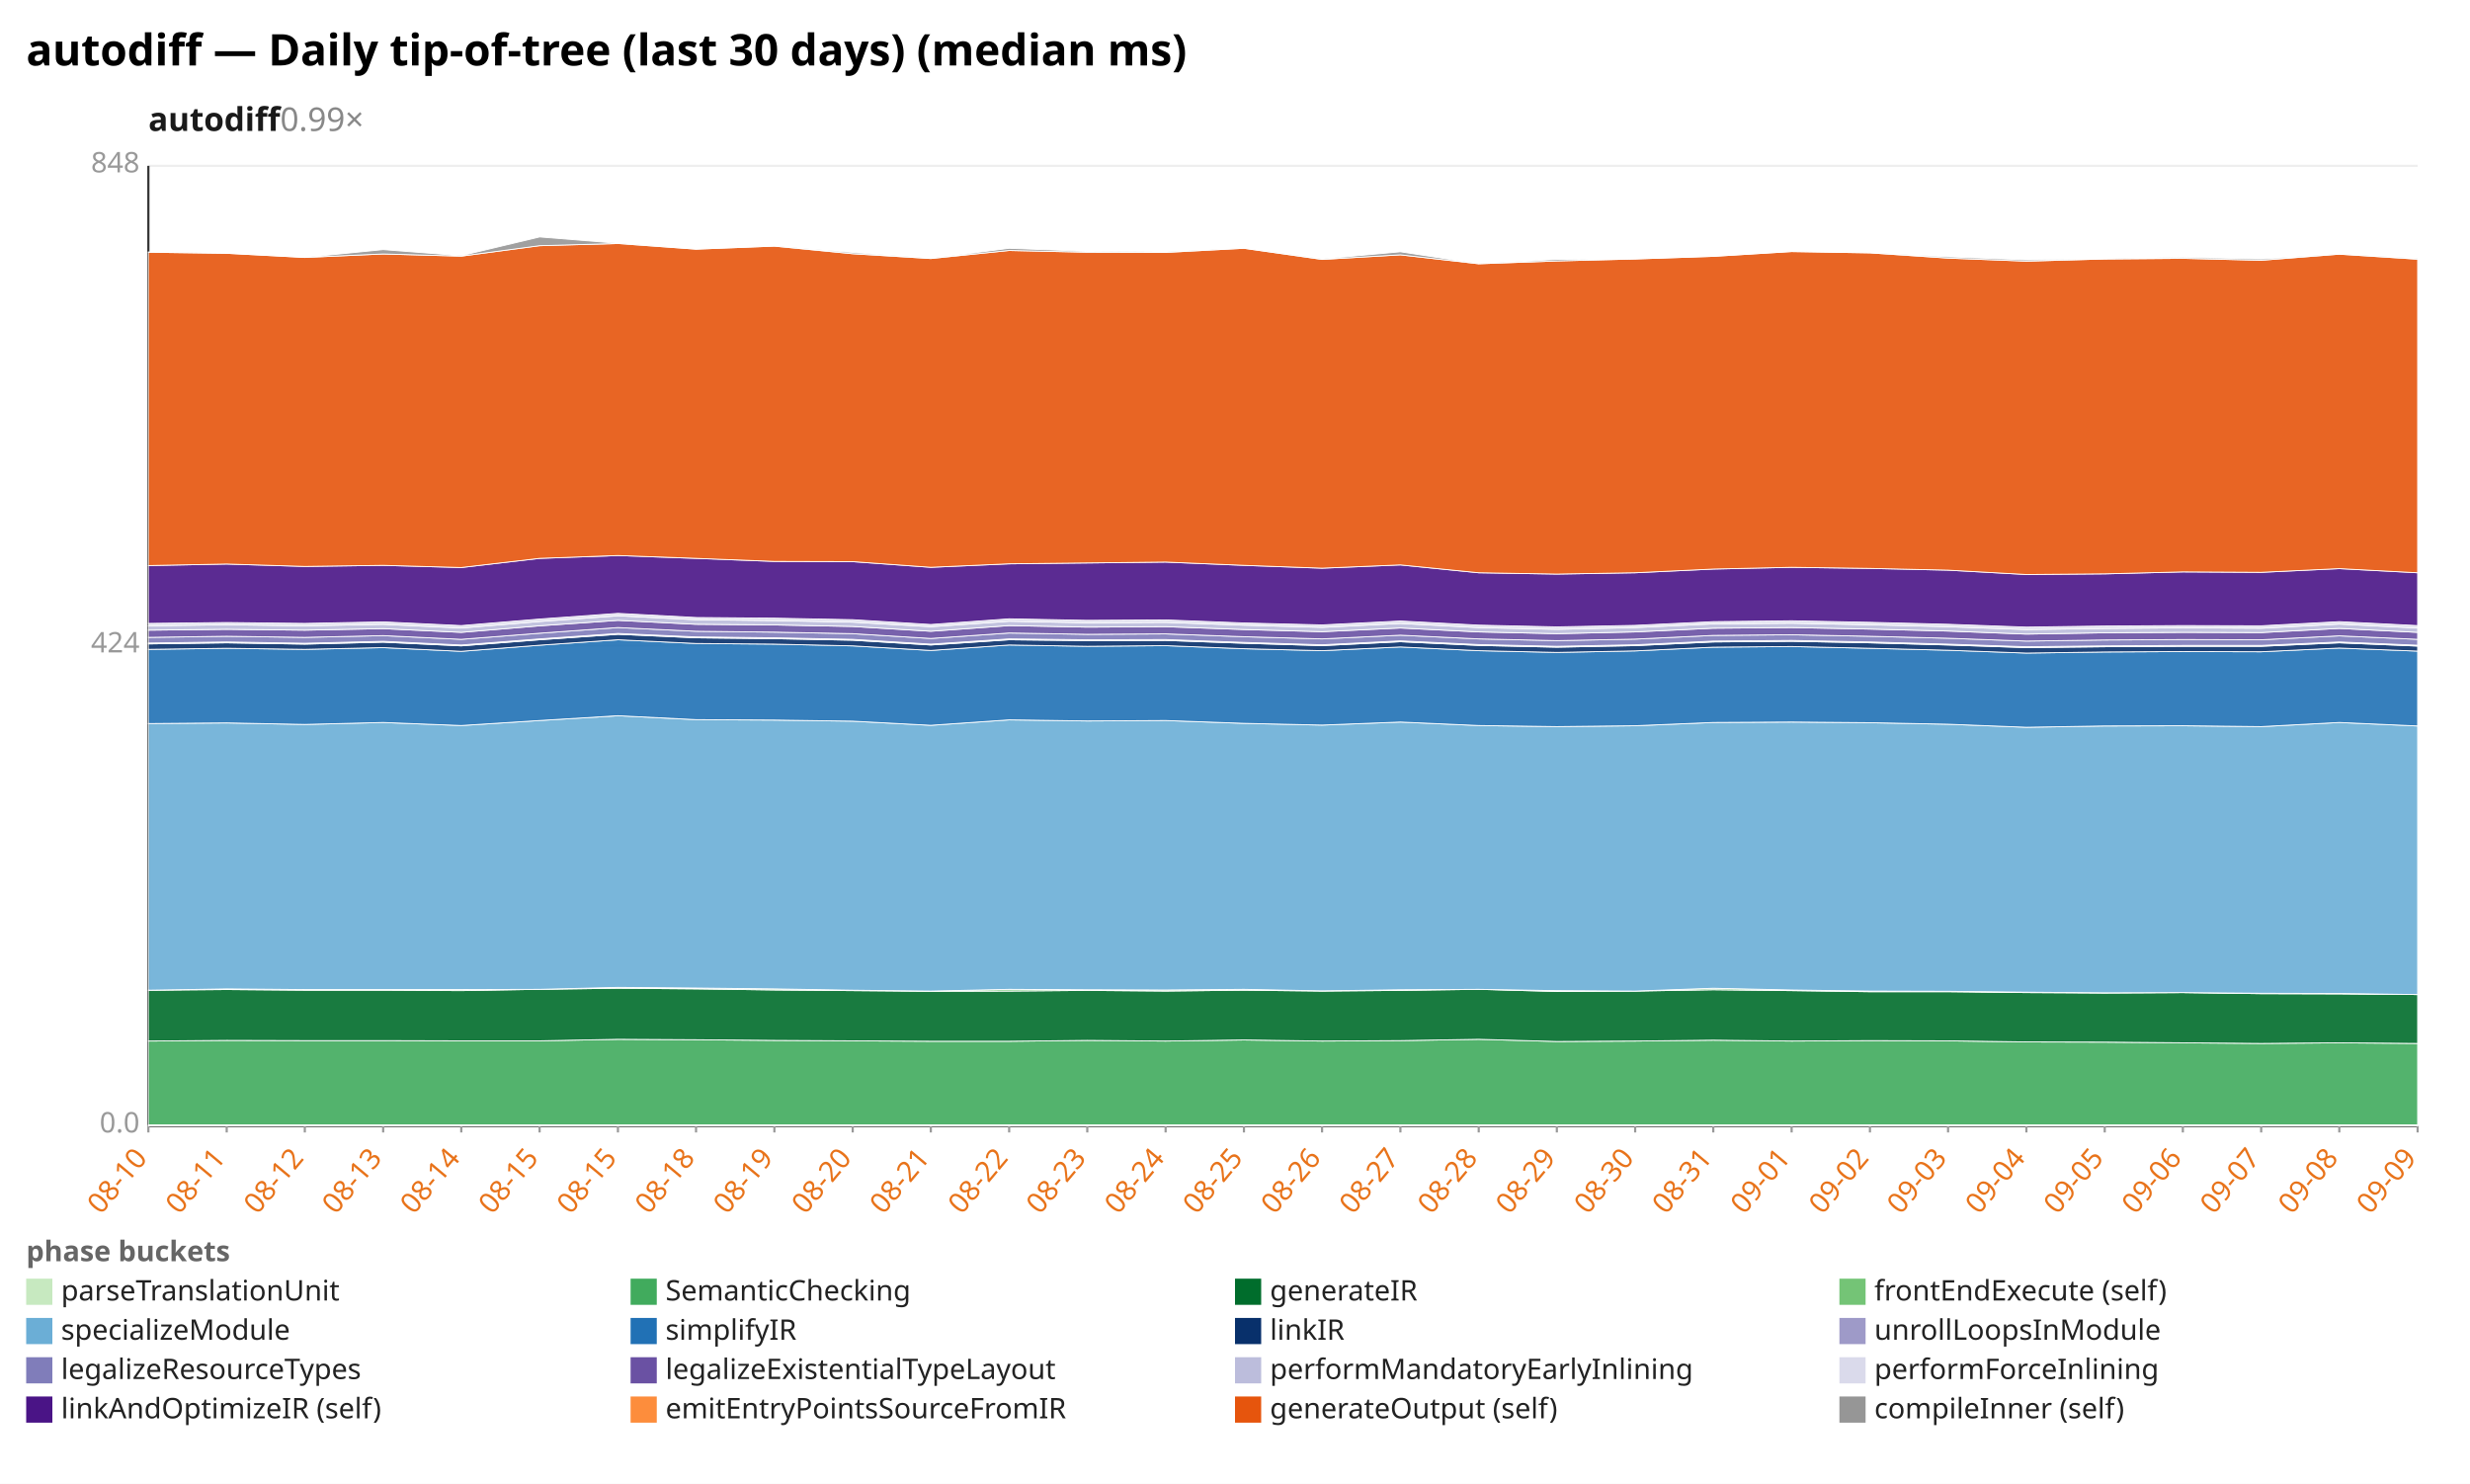
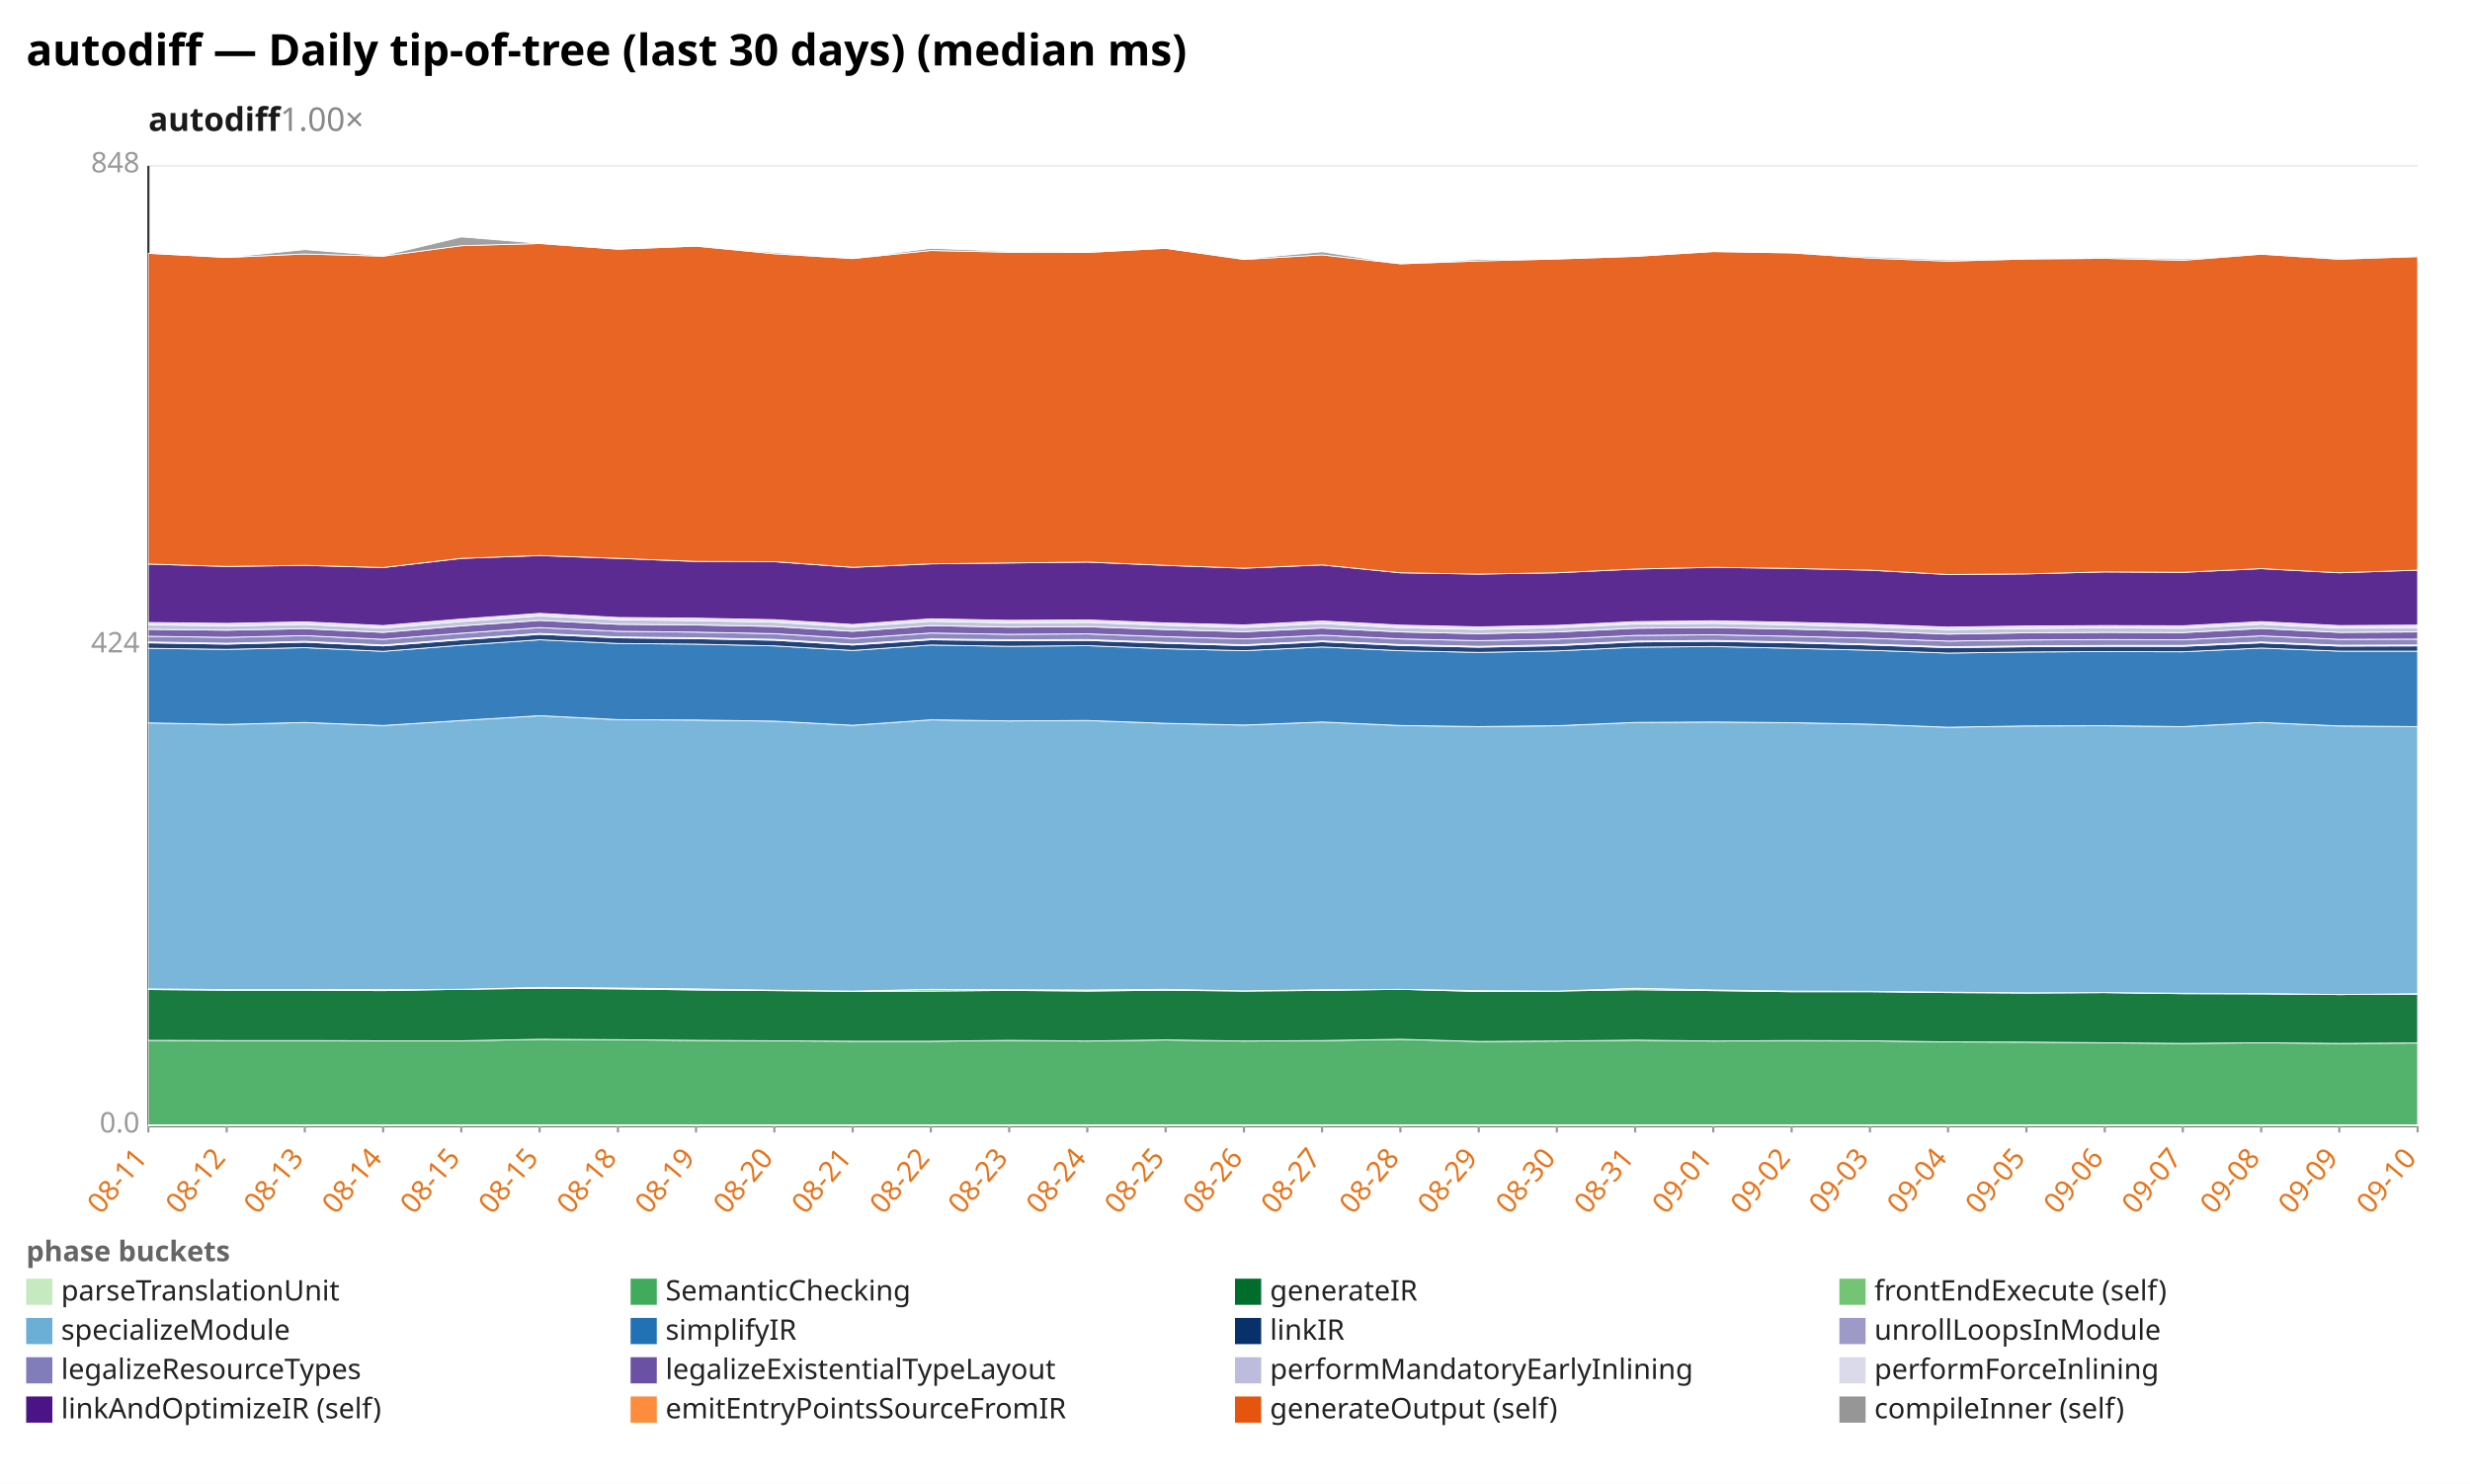
<svg xmlns="http://www.w3.org/2000/svg" width="1132" height="680" viewBox="0 0 1132 680" preserveAspectRatio="xMidYMid meet" font-family="sans-serif" font-size="13">
  <rect width="1132" height="680" fill="white" />
  <text x="12" y="30" font-size="20" font-weight="bold">autodiff — Daily tip-of-tree (last 30 days) (median ms)</text>
-   <text x="68" y="60" font-size="15" font-weight="600" fill="#1a1a1a">autodiff<tspan fill="#888" font-weight="400" text-decoration="none">  0.99×</tspan>
+   <text x="68" y="60" font-size="15" font-weight="600" fill="#1a1a1a">autodiff<tspan fill="#888" font-weight="400" text-decoration="none">  1.00×</tspan>
  </text>
  <line x1="68.0" y1="516.0" x2="1108.0" y2="516.0" stroke="#eee" />
  <text x="64.0" y="519.0" text-anchor="end" fill="#999">0.0</text>
  <line x1="68.0" y1="296.0" x2="1108.0" y2="296.0" stroke="#eee" />
  <text x="64.0" y="299.0" text-anchor="end" fill="#999">424</text>
  <line x1="68.0" y1="76.0" x2="1108.0" y2="76.0" stroke="#eee" />
  <text x="64.0" y="79.0" text-anchor="end" fill="#999">848</text>
  <line x1="68.0" y1="76.0" x2="68.0" y2="516.0" stroke="#333" />
  <line x1="68.0" y1="516.0" x2="1108.0" y2="516.0" stroke="#333" />
  <line x1="68.0" y1="516.0" x2="68.0" y2="519.0" stroke="#999" />
-   <text x="68.0" y="531.0" text-anchor="end" fill="#e8731a" transform="rotate(-50 68.0 531.0)">08-10</text>
+   <text x="68.0" y="531.0" text-anchor="end" fill="#e8731a" transform="rotate(-50 68.0 531.0)">08-11</text>
  <line x1="103.9" y1="516.0" x2="103.9" y2="519.0" stroke="#999" />
-   <text x="103.9" y="531.0" text-anchor="end" fill="#e8731a" transform="rotate(-50 103.9 531.0)">08-11</text>
+   <text x="103.9" y="531.0" text-anchor="end" fill="#e8731a" transform="rotate(-50 103.9 531.0)">08-12</text>
  <line x1="139.7" y1="516.0" x2="139.7" y2="519.0" stroke="#999" />
-   <text x="139.7" y="531.0" text-anchor="end" fill="#e8731a" transform="rotate(-50 139.7 531.0)">08-12</text>
+   <text x="139.7" y="531.0" text-anchor="end" fill="#e8731a" transform="rotate(-50 139.7 531.0)">08-13</text>
  <line x1="175.6" y1="516.0" x2="175.6" y2="519.0" stroke="#999" />
-   <text x="175.6" y="531.0" text-anchor="end" fill="#e8731a" transform="rotate(-50 175.6 531.0)">08-13</text>
+   <text x="175.6" y="531.0" text-anchor="end" fill="#e8731a" transform="rotate(-50 175.6 531.0)">08-14</text>
  <line x1="211.4" y1="516.0" x2="211.4" y2="519.0" stroke="#999" />
-   <text x="211.4" y="531.0" text-anchor="end" fill="#e8731a" transform="rotate(-50 211.4 531.0)">08-14</text>
+   <text x="211.4" y="531.0" text-anchor="end" fill="#e8731a" transform="rotate(-50 211.4 531.0)">08-15</text>
  <line x1="247.3" y1="516.0" x2="247.3" y2="519.0" stroke="#999" />
  <text x="247.3" y="531.0" text-anchor="end" fill="#e8731a" transform="rotate(-50 247.3 531.0)">08-15</text>
  <line x1="283.2" y1="516.0" x2="283.2" y2="519.0" stroke="#999" />
-   <text x="283.2" y="531.0" text-anchor="end" fill="#e8731a" transform="rotate(-50 283.2 531.0)">08-15</text>
+   <text x="283.2" y="531.0" text-anchor="end" fill="#e8731a" transform="rotate(-50 283.2 531.0)">08-18</text>
  <line x1="319.0" y1="516.0" x2="319.0" y2="519.0" stroke="#999" />
-   <text x="319.0" y="531.0" text-anchor="end" fill="#e8731a" transform="rotate(-50 319.0 531.0)">08-18</text>
+   <text x="319.0" y="531.0" text-anchor="end" fill="#e8731a" transform="rotate(-50 319.0 531.0)">08-19</text>
  <line x1="354.9" y1="516.0" x2="354.9" y2="519.0" stroke="#999" />
-   <text x="354.9" y="531.0" text-anchor="end" fill="#e8731a" transform="rotate(-50 354.9 531.0)">08-19</text>
+   <text x="354.9" y="531.0" text-anchor="end" fill="#e8731a" transform="rotate(-50 354.9 531.0)">08-20</text>
  <line x1="390.8" y1="516.0" x2="390.8" y2="519.0" stroke="#999" />
-   <text x="390.8" y="531.0" text-anchor="end" fill="#e8731a" transform="rotate(-50 390.8 531.0)">08-20</text>
+   <text x="390.8" y="531.0" text-anchor="end" fill="#e8731a" transform="rotate(-50 390.8 531.0)">08-21</text>
  <line x1="426.6" y1="516.0" x2="426.6" y2="519.0" stroke="#999" />
-   <text x="426.6" y="531.0" text-anchor="end" fill="#e8731a" transform="rotate(-50 426.6 531.0)">08-21</text>
+   <text x="426.6" y="531.0" text-anchor="end" fill="#e8731a" transform="rotate(-50 426.6 531.0)">08-22</text>
  <line x1="462.5" y1="516.0" x2="462.5" y2="519.0" stroke="#999" />
-   <text x="462.5" y="531.0" text-anchor="end" fill="#e8731a" transform="rotate(-50 462.5 531.0)">08-22</text>
+   <text x="462.5" y="531.0" text-anchor="end" fill="#e8731a" transform="rotate(-50 462.5 531.0)">08-23</text>
  <line x1="498.3" y1="516.0" x2="498.3" y2="519.0" stroke="#999" />
-   <text x="498.3" y="531.0" text-anchor="end" fill="#e8731a" transform="rotate(-50 498.3 531.0)">08-23</text>
+   <text x="498.3" y="531.0" text-anchor="end" fill="#e8731a" transform="rotate(-50 498.3 531.0)">08-24</text>
  <line x1="534.2" y1="516.0" x2="534.2" y2="519.0" stroke="#999" />
-   <text x="534.2" y="531.0" text-anchor="end" fill="#e8731a" transform="rotate(-50 534.2 531.0)">08-24</text>
+   <text x="534.2" y="531.0" text-anchor="end" fill="#e8731a" transform="rotate(-50 534.2 531.0)">08-25</text>
  <line x1="570.1" y1="516.0" x2="570.1" y2="519.0" stroke="#999" />
-   <text x="570.1" y="531.0" text-anchor="end" fill="#e8731a" transform="rotate(-50 570.1 531.0)">08-25</text>
+   <text x="570.1" y="531.0" text-anchor="end" fill="#e8731a" transform="rotate(-50 570.1 531.0)">08-26</text>
  <line x1="605.9" y1="516.0" x2="605.9" y2="519.0" stroke="#999" />
-   <text x="605.9" y="531.0" text-anchor="end" fill="#e8731a" transform="rotate(-50 605.9 531.0)">08-26</text>
+   <text x="605.9" y="531.0" text-anchor="end" fill="#e8731a" transform="rotate(-50 605.9 531.0)">08-27</text>
  <line x1="641.8" y1="516.0" x2="641.8" y2="519.0" stroke="#999" />
-   <text x="641.8" y="531.0" text-anchor="end" fill="#e8731a" transform="rotate(-50 641.8 531.0)">08-27</text>
+   <text x="641.8" y="531.0" text-anchor="end" fill="#e8731a" transform="rotate(-50 641.8 531.0)">08-28</text>
  <line x1="677.7" y1="516.0" x2="677.7" y2="519.0" stroke="#999" />
-   <text x="677.7" y="531.0" text-anchor="end" fill="#e8731a" transform="rotate(-50 677.7 531.0)">08-28</text>
+   <text x="677.7" y="531.0" text-anchor="end" fill="#e8731a" transform="rotate(-50 677.7 531.0)">08-29</text>
  <line x1="713.5" y1="516.0" x2="713.5" y2="519.0" stroke="#999" />
-   <text x="713.5" y="531.0" text-anchor="end" fill="#e8731a" transform="rotate(-50 713.5 531.0)">08-29</text>
+   <text x="713.5" y="531.0" text-anchor="end" fill="#e8731a" transform="rotate(-50 713.5 531.0)">08-30</text>
  <line x1="749.4" y1="516.0" x2="749.4" y2="519.0" stroke="#999" />
-   <text x="749.4" y="531.0" text-anchor="end" fill="#e8731a" transform="rotate(-50 749.4 531.0)">08-30</text>
+   <text x="749.4" y="531.0" text-anchor="end" fill="#e8731a" transform="rotate(-50 749.4 531.0)">08-31</text>
  <line x1="785.2" y1="516.0" x2="785.2" y2="519.0" stroke="#999" />
-   <text x="785.2" y="531.0" text-anchor="end" fill="#e8731a" transform="rotate(-50 785.2 531.0)">08-31</text>
+   <text x="785.2" y="531.0" text-anchor="end" fill="#e8731a" transform="rotate(-50 785.2 531.0)">09-01</text>
  <line x1="821.1" y1="516.0" x2="821.1" y2="519.0" stroke="#999" />
-   <text x="821.1" y="531.0" text-anchor="end" fill="#e8731a" transform="rotate(-50 821.1 531.0)">09-01</text>
+   <text x="821.1" y="531.0" text-anchor="end" fill="#e8731a" transform="rotate(-50 821.1 531.0)">09-02</text>
  <line x1="857.0" y1="516.0" x2="857.0" y2="519.0" stroke="#999" />
-   <text x="857.0" y="531.0" text-anchor="end" fill="#e8731a" transform="rotate(-50 857.0 531.0)">09-02</text>
+   <text x="857.0" y="531.0" text-anchor="end" fill="#e8731a" transform="rotate(-50 857.0 531.0)">09-03</text>
  <line x1="892.8" y1="516.0" x2="892.8" y2="519.0" stroke="#999" />
-   <text x="892.8" y="531.0" text-anchor="end" fill="#e8731a" transform="rotate(-50 892.8 531.0)">09-03</text>
+   <text x="892.8" y="531.0" text-anchor="end" fill="#e8731a" transform="rotate(-50 892.8 531.0)">09-04</text>
  <line x1="928.7" y1="516.0" x2="928.7" y2="519.0" stroke="#999" />
-   <text x="928.7" y="531.0" text-anchor="end" fill="#e8731a" transform="rotate(-50 928.7 531.0)">09-04</text>
+   <text x="928.7" y="531.0" text-anchor="end" fill="#e8731a" transform="rotate(-50 928.7 531.0)">09-05</text>
  <line x1="964.6" y1="516.0" x2="964.6" y2="519.0" stroke="#999" />
-   <text x="964.6" y="531.0" text-anchor="end" fill="#e8731a" transform="rotate(-50 964.6 531.0)">09-05</text>
+   <text x="964.6" y="531.0" text-anchor="end" fill="#e8731a" transform="rotate(-50 964.6 531.0)">09-06</text>
  <line x1="1000.4" y1="516.0" x2="1000.4" y2="519.0" stroke="#999" />
-   <text x="1000.4" y="531.0" text-anchor="end" fill="#e8731a" transform="rotate(-50 1000.4 531.0)">09-06</text>
+   <text x="1000.4" y="531.0" text-anchor="end" fill="#e8731a" transform="rotate(-50 1000.4 531.0)">09-07</text>
  <line x1="1036.3" y1="516.0" x2="1036.3" y2="519.0" stroke="#999" />
-   <text x="1036.3" y="531.0" text-anchor="end" fill="#e8731a" transform="rotate(-50 1036.3 531.0)">09-07</text>
+   <text x="1036.3" y="531.0" text-anchor="end" fill="#e8731a" transform="rotate(-50 1036.3 531.0)">09-08</text>
  <line x1="1072.1" y1="516.0" x2="1072.1" y2="519.0" stroke="#999" />
-   <text x="1072.1" y="531.0" text-anchor="end" fill="#e8731a" transform="rotate(-50 1072.1 531.0)">09-08</text>
+   <text x="1072.1" y="531.0" text-anchor="end" fill="#e8731a" transform="rotate(-50 1072.1 531.0)">09-09</text>
  <line x1="1108.0" y1="516.0" x2="1108.0" y2="519.0" stroke="#999" />
-   <text x="1108.0" y="531.0" text-anchor="end" fill="#e8731a" transform="rotate(-50 1108.0 531.0)">09-09</text>
+   <text x="1108.0" y="531.0" text-anchor="end" fill="#e8731a" transform="rotate(-50 1108.0 531.0)">09-10</text>
  <polygon points="68.0,515.5 103.9,515.5 139.7,515.5 175.6,515.5 211.4,515.5 247.3,515.5 283.2,515.5 319.0,515.5 354.9,515.5 390.8,515.5 426.6,515.5 462.5,515.5 498.3,515.5 534.2,515.5 570.1,515.5 605.9,515.5 641.8,515.5 677.7,515.5 713.5,515.5 749.4,515.5 785.2,515.5 821.1,515.5 857.0,515.5 892.8,515.5 928.7,515.5 964.6,515.5 1000.4,515.5 1036.3,515.5 1072.1,515.5 1108.0,515.5 1108.0,516.0 1072.1,516.0 1036.3,516.0 1000.4,516.0 964.6,516.0 928.7,516.0 892.8,516.0 857.0,516.0 821.1,516.0 785.2,516.0 749.4,516.0 713.5,516.0 677.7,516.0 641.8,516.0 605.9,516.0 570.1,516.0 534.2,516.0 498.3,516.0 462.5,516.0 426.6,516.0 390.8,516.0 354.9,516.0 319.0,516.0 283.2,516.0 247.3,516.0 211.4,516.0 175.6,516.0 139.7,516.0 103.9,516.0 68.0,516.0" fill="#c7e9c0" fill-opacity="0.9" stroke="#fff" stroke-width="0.4" />
-   <polygon points="68.0,477.1 103.9,476.8 139.7,476.9 175.6,476.9 211.4,477.0 247.3,477.0 283.2,476.3 319.0,476.5 354.9,476.8 390.8,477.0 426.6,477.2 462.5,477.2 498.3,476.8 534.2,477.1 570.1,476.6 605.9,477.1 641.8,476.9 677.7,476.3 713.5,477.3 749.4,477.1 785.2,476.7 821.1,477.1 857.0,476.9 892.8,477.0 928.7,477.5 964.6,477.6 1000.4,477.9 1036.3,478.2 1072.1,477.9 1108.0,478.2 1108.0,515.5 1072.1,515.5 1036.3,515.5 1000.4,515.5 964.6,515.5 928.7,515.5 892.8,515.5 857.0,515.5 821.1,515.5 785.2,515.5 749.4,515.5 713.5,515.5 677.7,515.5 641.8,515.5 605.9,515.5 570.1,515.5 534.2,515.5 498.3,515.5 462.5,515.5 426.6,515.5 390.8,515.5 354.9,515.5 319.0,515.5 283.2,515.5 247.3,515.5 211.4,515.5 175.6,515.5 139.7,515.5 103.9,515.5 68.0,515.5" fill="#41ab5d" fill-opacity="0.9" stroke="#fff" stroke-width="0.4" />
-   <polygon points="68.0,453.8 103.9,453.5 139.7,453.8 175.6,453.8 211.4,454.0 247.3,453.4 283.2,452.9 319.0,453.2 354.9,453.7 390.8,454.0 426.6,454.3 462.5,454.2 498.3,453.9 534.2,454.2 570.1,453.8 605.9,454.2 641.8,453.9 677.7,453.4 713.5,454.4 749.4,454.2 785.2,453.6 821.1,454.0 857.0,454.5 892.8,454.5 928.7,454.9 964.6,455.1 1000.4,454.9 1036.3,455.4 1072.1,455.5 1108.0,455.8 1108.0,478.2 1072.1,477.9 1036.3,478.2 1000.4,477.9 964.6,477.6 928.7,477.5 892.8,477.0 857.0,476.9 821.1,477.1 785.2,476.7 749.4,477.1 713.5,477.3 677.7,476.3 641.8,476.9 605.9,477.1 570.1,476.6 534.2,477.1 498.3,476.8 462.5,477.2 426.6,477.2 390.8,477.0 354.9,476.8 319.0,476.5 283.2,476.3 247.3,477.0 211.4,477.0 175.6,476.9 139.7,476.9 103.9,476.8 68.0,477.1" fill="#006d2c" fill-opacity="0.9" stroke="#fff" stroke-width="0.4" />
-   <polygon points="68.0,453.8 103.9,453.2 139.7,453.5 175.6,453.5 211.4,453.5 247.3,453.4 283.2,452.5 319.0,452.8 354.9,453.2 390.8,453.8 426.6,454.2 462.5,453.4 498.3,453.6 534.2,453.7 570.1,453.4 605.9,454.1 641.8,453.6 677.7,453.4 713.5,454.0 749.4,454.2 785.2,452.9 821.1,453.7 857.0,454.2 892.8,454.3 928.7,454.7 964.6,455.0 1000.4,454.9 1036.3,455.2 1072.1,455.3 1108.0,455.8 1108.0,455.8 1072.1,455.5 1036.3,455.4 1000.4,454.9 964.6,455.1 928.7,454.9 892.8,454.5 857.0,454.5 821.1,454.0 785.2,453.6 749.4,454.2 713.5,454.4 677.7,453.4 641.8,453.9 605.9,454.2 570.1,453.8 534.2,454.2 498.3,453.9 462.5,454.2 426.6,454.3 390.8,454.0 354.9,453.7 319.0,453.2 283.2,452.9 247.3,453.4 211.4,454.0 175.6,453.8 139.7,453.8 103.9,453.5 68.0,453.8" fill="#74c476" fill-opacity="0.9" stroke="#fff" stroke-width="0.4" />
-   <polygon points="68.0,331.6 103.9,331.3 139.7,332.0 175.6,331.1 211.4,332.5 247.3,330.2 283.2,328.0 319.0,329.8 354.9,330.0 390.8,330.5 426.6,332.4 462.5,329.9 498.3,330.4 534.2,330.2 570.1,331.5 605.9,332.3 641.8,330.9 677.7,332.5 713.5,333.0 749.4,332.6 785.2,331.1 821.1,330.9 857.0,331.2 892.8,331.9 928.7,333.3 964.6,332.7 1000.4,332.6 1036.3,333.0 1072.1,331.1 1108.0,332.7 1108.0,455.8 1072.1,455.3 1036.3,455.2 1000.4,454.9 964.6,455.0 928.7,454.7 892.8,454.3 857.0,454.2 821.1,453.7 785.2,452.9 749.4,454.2 713.5,454.0 677.7,453.4 641.8,453.6 605.9,454.1 570.1,453.4 534.2,453.7 498.3,453.6 462.5,453.4 426.6,454.2 390.8,453.8 354.9,453.2 319.0,452.8 283.2,452.5 247.3,453.4 211.4,453.5 175.6,453.5 139.7,453.5 103.9,453.2 68.0,453.8" fill="#6baed6" fill-opacity="0.9" stroke="#fff" stroke-width="0.4" />
-   <polygon points="68.0,297.6 103.9,297.1 139.7,297.6 175.6,296.8 211.4,298.5 247.3,295.7 283.2,293.2 319.0,294.9 354.9,295.2 390.8,296.0 426.6,298.1 462.5,295.6 498.3,296.2 534.2,295.9 570.1,297.3 605.9,298.2 641.8,296.5 677.7,298.2 713.5,299.0 749.4,298.3 785.2,296.6 821.1,296.3 857.0,297.1 892.8,298.0 928.7,299.3 964.6,298.8 1000.4,298.6 1036.3,298.7 1072.1,297.0 1108.0,298.4 1108.0,332.7 1072.1,331.1 1036.3,333.0 1000.4,332.6 964.6,332.7 928.7,333.3 892.8,331.9 857.0,331.2 821.1,330.9 785.2,331.1 749.4,332.6 713.5,333.0 677.7,332.5 641.8,330.9 605.9,332.3 570.1,331.5 534.2,330.2 498.3,330.4 462.5,329.9 426.6,332.4 390.8,330.5 354.9,330.0 319.0,329.8 283.2,328.0 247.3,330.2 211.4,332.5 175.6,331.1 139.7,332.0 103.9,331.3 68.0,331.6" fill="#2171b5" fill-opacity="0.9" stroke="#fff" stroke-width="0.4" />
-   <polygon points="68.0,295.1 103.9,294.6 139.7,295.2 175.6,294.3 211.4,296.0 247.3,293.2 283.2,290.7 319.0,292.3 354.9,292.7 390.8,293.4 426.6,295.6 462.5,293.2 498.3,293.6 534.2,293.5 570.1,294.8 605.9,295.9 641.8,294.1 677.7,295.8 713.5,296.6 749.4,295.9 785.2,294.2 821.1,293.9 857.0,294.6 892.8,295.6 928.7,296.8 964.6,296.4 1000.4,296.2 1036.3,296.2 1072.1,294.6 1108.0,296.1 1108.0,298.4 1072.1,297.0 1036.3,298.7 1000.4,298.6 964.6,298.8 928.7,299.3 892.8,298.0 857.0,297.1 821.1,296.3 785.2,296.6 749.4,298.3 713.5,299.0 677.7,298.2 641.8,296.5 605.9,298.2 570.1,297.3 534.2,295.9 498.3,296.2 462.5,295.6 426.6,298.1 390.8,296.0 354.9,295.2 319.0,294.9 283.2,293.2 247.3,295.7 211.4,298.5 175.6,296.8 139.7,297.6 103.9,297.1 68.0,297.6" fill="#08306b" fill-opacity="0.9" stroke="#fff" stroke-width="0.4" />
-   <polygon points="68.0,294.7 103.9,294.2 139.7,294.8 175.6,293.9 211.4,295.6 247.3,292.8 283.2,290.3 319.0,291.9 354.9,292.3 390.8,293.0 426.6,295.2 462.5,292.8 498.3,293.2 534.2,293.1 570.1,294.4 605.9,295.5 641.8,293.7 677.7,295.4 713.5,296.2 749.4,295.5 785.2,293.8 821.1,293.5 857.0,294.2 892.8,295.2 928.7,296.4 964.6,296.0 1000.4,295.8 1036.3,295.8 1072.1,294.2 1108.0,295.7 1108.0,296.1 1072.1,294.6 1036.3,296.2 1000.4,296.2 964.6,296.4 928.7,296.8 892.8,295.6 857.0,294.6 821.1,293.9 785.2,294.2 749.4,295.9 713.5,296.6 677.7,295.8 641.8,294.1 605.9,295.9 570.1,294.8 534.2,293.5 498.3,293.6 462.5,293.2 426.6,295.6 390.8,293.4 354.9,292.7 319.0,292.3 283.2,290.7 247.3,293.2 211.4,296.0 175.6,294.3 139.7,295.2 103.9,294.6 68.0,295.1" fill="#9e9ac8" fill-opacity="0.9" stroke="#fff" stroke-width="0.4" />
-   <polygon points="68.0,292.1 103.9,291.6 139.7,292.1 175.6,291.3 211.4,293.0 247.3,290.2 283.2,287.6 319.0,289.3 354.9,289.7 390.8,290.4 426.6,292.6 462.5,290.1 498.3,290.7 534.2,290.5 570.1,291.8 605.9,292.8 641.8,291.1 677.7,292.8 713.5,293.6 749.4,292.9 785.2,291.2 821.1,290.9 857.0,291.6 892.8,292.5 928.7,293.8 964.6,293.3 1000.4,293.1 1036.3,293.2 1072.1,291.4 1108.0,293.0 1108.0,295.7 1072.1,294.2 1036.3,295.8 1000.4,295.8 964.6,296.0 928.7,296.4 892.8,295.2 857.0,294.2 821.1,293.5 785.2,293.8 749.4,295.5 713.5,296.2 677.7,295.4 641.8,293.7 605.9,295.5 570.1,294.4 534.2,293.1 498.3,293.2 462.5,292.8 426.6,295.2 390.8,293.0 354.9,292.3 319.0,291.9 283.2,290.3 247.3,292.8 211.4,295.6 175.6,293.9 139.7,294.8 103.9,294.2 68.0,294.7" fill="#807dba" fill-opacity="0.9" stroke="#fff" stroke-width="0.4" />
-   <polygon points="68.0,288.8 103.9,288.4 139.7,288.8 175.6,288.1 211.4,289.8 247.3,286.8 283.2,284.3 319.0,286.1 354.9,286.4 390.8,287.1 426.6,289.3 462.5,286.7 498.3,287.4 534.2,287.2 570.1,288.5 605.9,289.5 641.8,287.8 677.7,289.6 713.5,290.4 749.4,289.6 785.2,287.9 821.1,287.6 857.0,288.3 892.8,289.2 928.7,290.6 964.6,290.0 1000.4,289.8 1036.3,289.9 1072.1,288.0 1108.0,289.8 1108.0,293.0 1072.1,291.4 1036.3,293.2 1000.4,293.1 964.6,293.3 928.7,293.8 892.8,292.5 857.0,291.6 821.1,290.9 785.2,291.2 749.4,292.9 713.5,293.6 677.7,292.8 641.8,291.1 605.9,292.8 570.1,291.8 534.2,290.5 498.3,290.7 462.5,290.1 426.6,292.6 390.8,290.4 354.9,289.7 319.0,289.3 283.2,287.6 247.3,290.2 211.4,293.0 175.6,291.3 139.7,292.1 103.9,291.6 68.0,292.1" fill="#6a51a3" fill-opacity="0.9" stroke="#fff" stroke-width="0.4" />
-   <polygon points="68.0,286.8 103.9,286.3 139.7,286.8 175.6,286.1 211.4,287.8 247.3,284.8 283.2,282.2 319.0,284.0 354.9,284.4 390.8,285.1 426.6,287.2 462.5,284.7 498.3,285.4 534.2,285.2 570.1,286.5 605.9,287.5 641.8,285.7 677.7,287.6 713.5,288.4 749.4,287.6 785.2,285.9 821.1,285.6 857.0,286.3 892.8,287.2 928.7,288.5 964.6,288.0 1000.4,287.7 1036.3,287.9 1072.1,286.0 1108.0,287.8 1108.0,289.8 1072.1,288.0 1036.3,289.9 1000.4,289.8 964.6,290.0 928.7,290.6 892.8,289.2 857.0,288.3 821.1,287.6 785.2,287.9 749.4,289.6 713.5,290.4 677.7,289.6 641.8,287.8 605.9,289.5 570.1,288.5 534.2,287.2 498.3,287.4 462.5,286.7 426.6,289.3 390.8,287.1 354.9,286.4 319.0,286.1 283.2,284.3 247.3,286.8 211.4,289.8 175.6,288.1 139.7,288.8 103.9,288.4 68.0,288.8" fill="#bcbddc" fill-opacity="0.9" stroke="#fff" stroke-width="0.4" />
-   <polygon points="68.0,285.7 103.9,285.3 139.7,285.7 175.6,285.0 211.4,286.7 247.3,283.7 283.2,281.1 319.0,283.0 354.9,283.3 390.8,284.0 426.6,286.2 462.5,283.6 498.3,284.3 534.2,284.1 570.1,285.5 605.9,286.4 641.8,284.6 677.7,286.5 713.5,287.3 749.4,286.6 785.2,284.9 821.1,284.5 857.0,285.2 892.8,286.1 928.7,287.4 964.6,286.9 1000.4,286.7 1036.3,286.8 1072.1,284.9 1108.0,286.7 1108.0,287.8 1072.1,286.0 1036.3,287.9 1000.4,287.7 964.6,288.0 928.7,288.5 892.8,287.2 857.0,286.3 821.1,285.6 785.2,285.9 749.4,287.6 713.5,288.4 677.7,287.6 641.8,285.7 605.9,287.5 570.1,286.5 534.2,285.2 498.3,285.4 462.5,284.7 426.6,287.2 390.8,285.1 354.9,284.4 319.0,284.0 283.2,282.2 247.3,284.8 211.4,287.8 175.6,286.1 139.7,286.8 103.9,286.3 68.0,286.8" fill="#dadaeb" fill-opacity="0.9" stroke="#fff" stroke-width="0.4" />
-   <polygon points="68.0,259.2 103.9,258.5 139.7,259.6 175.6,259.1 211.4,260.1 247.3,255.9 283.2,254.6 319.0,255.9 354.9,257.3 390.8,257.4 426.6,260.0 462.5,258.4 498.3,258.0 534.2,257.6 570.1,259.1 605.9,260.4 641.8,258.9 677.7,262.5 713.5,263.1 749.4,262.5 785.2,260.8 821.1,260.0 857.0,260.5 892.8,261.3 928.7,263.3 964.6,263.0 1000.4,262.1 1036.3,262.3 1072.1,260.6 1108.0,262.5 1108.0,286.7 1072.1,284.9 1036.3,286.8 1000.4,286.7 964.6,286.9 928.7,287.4 892.8,286.1 857.0,285.2 821.1,284.5 785.2,284.9 749.4,286.6 713.5,287.3 677.7,286.5 641.8,284.6 605.9,286.4 570.1,285.5 534.2,284.1 498.3,284.3 462.5,283.6 426.6,286.2 390.8,284.0 354.9,283.3 319.0,283.0 283.2,281.1 247.3,283.7 211.4,286.7 175.6,285.0 139.7,285.7 103.9,285.3 68.0,285.7" fill="#4a1486" fill-opacity="0.9" stroke="#fff" stroke-width="0.4" />
-   <polygon points="68.0,115.6 103.9,116.1 139.7,118.0 175.6,116.4 211.4,117.4 247.3,112.6 283.2,111.6 319.0,114.2 354.9,112.8 390.8,116.3 426.6,118.5 462.5,114.8 498.3,115.6 534.2,115.7 570.1,113.8 605.9,118.9 641.8,116.8 677.7,120.9 713.5,119.6 749.4,118.7 785.2,117.5 821.1,115.3 857.0,115.9 892.8,118.3 928.7,119.7 964.6,118.7 1000.4,118.4 1036.3,119.3 1072.1,116.5 1108.0,118.8 1108.0,262.5 1072.1,260.6 1036.3,262.3 1000.4,262.1 964.6,263.0 928.7,263.3 892.8,261.3 857.0,260.5 821.1,260.0 785.2,260.8 749.4,262.5 713.5,263.1 677.7,262.5 641.8,258.9 605.9,260.4 570.1,259.1 534.2,257.6 498.3,258.0 462.5,258.4 426.6,260.0 390.8,257.4 354.9,257.3 319.0,255.9 283.2,254.6 247.3,255.9 211.4,260.1 175.6,259.1 139.7,259.6 103.9,258.5 68.0,259.2" fill="#e6550d" fill-opacity="0.9" stroke="#fff" stroke-width="0.4" />
-   <polygon points="68.0,115.5 103.9,116.1 139.7,118.0 175.6,114.4 211.4,117.2 247.3,108.6 283.2,111.5 319.0,114.2 354.9,112.8 390.8,115.7 426.6,118.5 462.5,113.8 498.3,115.2 534.2,115.5 570.1,113.8 605.9,118.7 641.8,115.4 677.7,120.9 713.5,118.9 749.4,118.7 785.2,117.5 821.1,115.3 857.0,115.9 892.8,117.7 928.7,119.1 964.6,118.7 1000.4,117.9 1036.3,118.7 1072.1,116.5 1108.0,118.5 1108.0,118.8 1072.1,116.5 1036.3,119.3 1000.4,118.4 964.6,118.7 928.7,119.7 892.8,118.3 857.0,115.9 821.1,115.3 785.2,117.5 749.4,118.7 713.5,119.6 677.7,120.9 641.8,116.8 605.9,118.9 570.1,113.8 534.2,115.7 498.3,115.6 462.5,114.8 426.6,118.5 390.8,116.3 354.9,112.8 319.0,114.2 283.2,111.6 247.3,112.6 211.4,117.4 175.6,116.4 139.7,118.0 103.9,116.1 68.0,115.6" fill="#969696" fill-opacity="0.9" stroke="#fff" stroke-width="0.4" />
+   <polygon points="68.0,476.8 103.9,476.9 139.7,476.9 175.6,477.0 211.4,477.0 247.3,476.3 283.2,476.5 319.0,476.8 354.9,477.0 390.8,477.2 426.6,477.2 462.5,476.8 498.3,477.1 534.2,476.6 570.1,477.1 605.9,476.9 641.8,476.3 677.7,477.3 713.5,477.1 749.4,476.7 785.2,477.1 821.1,476.9 857.0,477.0 892.8,477.5 928.7,477.6 964.6,477.9 1000.4,478.2 1036.3,477.9 1072.1,478.2 1108.0,478.0 1108.0,515.5 1072.1,515.5 1036.3,515.5 1000.4,515.5 964.6,515.5 928.7,515.5 892.8,515.5 857.0,515.5 821.1,515.5 785.2,515.5 749.4,515.5 713.5,515.5 677.7,515.5 641.8,515.5 605.9,515.5 570.1,515.5 534.2,515.5 498.3,515.5 462.5,515.5 426.6,515.5 390.8,515.5 354.9,515.5 319.0,515.5 283.2,515.5 247.3,515.5 211.4,515.5 175.6,515.5 139.7,515.5 103.9,515.5 68.0,515.5" fill="#41ab5d" fill-opacity="0.9" stroke="#fff" stroke-width="0.4" />
+   <polygon points="68.0,453.5 103.9,453.8 139.7,453.8 175.6,454.0 211.4,453.4 247.3,452.9 283.2,453.2 319.0,453.7 354.9,454.0 390.8,454.3 426.6,454.2 462.5,453.9 498.3,454.2 534.2,453.8 570.1,454.2 605.9,453.9 641.8,453.4 677.7,454.4 713.5,454.2 749.4,453.6 785.2,454.0 821.1,454.5 857.0,454.5 892.8,454.9 928.7,455.1 964.6,454.9 1000.4,455.4 1036.3,455.5 1072.1,455.8 1108.0,455.6 1108.0,478.0 1072.1,478.2 1036.3,477.9 1000.4,478.2 964.6,477.9 928.7,477.6 892.8,477.5 857.0,477.0 821.1,476.9 785.2,477.1 749.4,476.7 713.5,477.1 677.7,477.3 641.8,476.3 605.9,476.9 570.1,477.1 534.2,476.6 498.3,477.1 462.5,476.8 426.6,477.2 390.8,477.2 354.9,477.0 319.0,476.8 283.2,476.5 247.3,476.3 211.4,477.0 175.6,477.0 139.7,476.9 103.9,476.9 68.0,476.8" fill="#006d2c" fill-opacity="0.9" stroke="#fff" stroke-width="0.4" />
+   <polygon points="68.0,453.2 103.9,453.5 139.7,453.5 175.6,453.5 211.4,453.4 247.3,452.5 283.2,452.8 319.0,453.2 354.9,453.8 390.8,454.2 426.6,453.4 462.5,453.6 498.3,453.7 534.2,453.4 570.1,454.1 605.9,453.6 641.8,453.4 677.7,454.0 713.5,454.2 749.4,452.9 785.2,453.7 821.1,454.2 857.0,454.3 892.8,454.7 928.7,455.0 964.6,454.9 1000.4,455.2 1036.3,455.3 1072.1,455.8 1108.0,455.4 1108.0,455.6 1072.1,455.8 1036.3,455.5 1000.4,455.4 964.6,454.9 928.7,455.1 892.8,454.9 857.0,454.5 821.1,454.5 785.2,454.0 749.4,453.6 713.5,454.2 677.7,454.4 641.8,453.4 605.9,453.9 570.1,454.2 534.2,453.8 498.3,454.2 462.5,453.9 426.6,454.2 390.8,454.3 354.9,454.0 319.0,453.7 283.2,453.2 247.3,452.9 211.4,453.4 175.6,454.0 139.7,453.8 103.9,453.8 68.0,453.5" fill="#74c476" fill-opacity="0.9" stroke="#fff" stroke-width="0.4" />
+   <polygon points="68.0,331.3 103.9,332.0 139.7,331.1 175.6,332.5 211.4,330.2 247.3,328.0 283.2,329.8 319.0,330.0 354.9,330.5 390.8,332.4 426.6,329.9 462.5,330.4 498.3,330.2 534.2,331.5 570.1,332.3 605.9,330.9 641.8,332.5 677.7,333.0 713.5,332.6 749.4,331.1 785.2,330.9 821.1,331.2 857.0,331.9 892.8,333.3 928.7,332.7 964.6,332.6 1000.4,333.0 1036.3,331.1 1072.1,332.7 1108.0,333.0 1108.0,455.4 1072.1,455.8 1036.3,455.3 1000.4,455.2 964.6,454.9 928.7,455.0 892.8,454.7 857.0,454.3 821.1,454.2 785.2,453.7 749.4,452.9 713.5,454.2 677.7,454.0 641.8,453.4 605.9,453.6 570.1,454.1 534.2,453.4 498.3,453.7 462.5,453.6 426.6,453.4 390.8,454.2 354.9,453.8 319.0,453.2 283.2,452.8 247.3,452.5 211.4,453.4 175.6,453.5 139.7,453.5 103.9,453.5 68.0,453.2" fill="#6baed6" fill-opacity="0.9" stroke="#fff" stroke-width="0.4" />
+   <polygon points="68.0,297.1 103.9,297.6 139.7,296.8 175.6,298.5 211.4,295.7 247.3,293.2 283.2,294.9 319.0,295.2 354.9,296.0 390.8,298.1 426.6,295.6 462.5,296.2 498.3,295.9 534.2,297.3 570.1,298.2 605.9,296.5 641.8,298.2 677.7,299.0 713.5,298.3 749.4,296.6 785.2,296.3 821.1,297.1 857.0,298.0 892.8,299.3 928.7,298.8 964.6,298.6 1000.4,298.7 1036.3,297.0 1072.1,298.4 1108.0,298.4 1108.0,333.0 1072.1,332.7 1036.3,331.1 1000.4,333.0 964.6,332.6 928.7,332.7 892.8,333.3 857.0,331.9 821.1,331.2 785.2,330.9 749.4,331.1 713.5,332.6 677.7,333.0 641.8,332.5 605.9,330.9 570.1,332.3 534.2,331.5 498.3,330.2 462.5,330.4 426.6,329.9 390.8,332.4 354.9,330.5 319.0,330.0 283.2,329.8 247.3,328.0 211.4,330.2 175.6,332.5 139.7,331.1 103.9,332.0 68.0,331.3" fill="#2171b5" fill-opacity="0.9" stroke="#fff" stroke-width="0.4" />
+   <polygon points="68.0,294.6 103.9,295.2 139.7,294.3 175.6,296.0 211.4,293.2 247.3,290.7 283.2,292.3 319.0,292.7 354.9,293.4 390.8,295.6 426.6,293.2 462.5,293.6 498.3,293.5 534.2,294.8 570.1,295.9 605.9,294.1 641.8,295.8 677.7,296.6 713.5,295.9 749.4,294.2 785.2,293.9 821.1,294.6 857.0,295.6 892.8,296.8 928.7,296.4 964.6,296.2 1000.4,296.2 1036.3,294.6 1072.1,296.1 1108.0,296.0 1108.0,298.4 1072.1,298.4 1036.3,297.0 1000.4,298.7 964.6,298.6 928.7,298.8 892.8,299.3 857.0,298.0 821.1,297.1 785.2,296.3 749.4,296.6 713.5,298.3 677.7,299.0 641.8,298.2 605.9,296.5 570.1,298.2 534.2,297.3 498.3,295.9 462.5,296.2 426.6,295.6 390.8,298.1 354.9,296.0 319.0,295.2 283.2,294.9 247.3,293.2 211.4,295.7 175.6,298.5 139.7,296.8 103.9,297.6 68.0,297.1" fill="#08306b" fill-opacity="0.9" stroke="#fff" stroke-width="0.4" />
+   <polygon points="68.0,294.2 103.9,294.8 139.7,293.9 175.6,295.6 211.4,292.8 247.3,290.3 283.2,291.9 319.0,292.3 354.9,293.0 390.8,295.2 426.6,292.8 462.5,293.2 498.3,293.1 534.2,294.4 570.1,295.5 605.9,293.7 641.8,295.4 677.7,296.2 713.5,295.5 749.4,293.8 785.2,293.5 821.1,294.2 857.0,295.2 892.8,296.4 928.7,296.0 964.6,295.8 1000.4,295.8 1036.3,294.2 1072.1,295.7 1108.0,295.6 1108.0,296.0 1072.1,296.1 1036.3,294.6 1000.4,296.2 964.6,296.2 928.7,296.4 892.8,296.8 857.0,295.6 821.1,294.6 785.2,293.9 749.4,294.2 713.5,295.9 677.7,296.6 641.8,295.8 605.9,294.1 570.1,295.9 534.2,294.8 498.3,293.5 462.5,293.6 426.6,293.2 390.8,295.6 354.9,293.4 319.0,292.7 283.2,292.3 247.3,290.7 211.4,293.2 175.6,296.0 139.7,294.3 103.9,295.2 68.0,294.6" fill="#9e9ac8" fill-opacity="0.9" stroke="#fff" stroke-width="0.4" />
+   <polygon points="68.0,291.6 103.9,292.1 139.7,291.3 175.6,293.0 211.4,290.2 247.3,287.6 283.2,289.3 319.0,289.7 354.9,290.4 390.8,292.6 426.6,290.1 462.5,290.7 498.3,290.5 534.2,291.8 570.1,292.8 605.9,291.1 641.8,292.8 677.7,293.6 713.5,292.9 749.4,291.2 785.2,290.9 821.1,291.6 857.0,292.5 892.8,293.8 928.7,293.3 964.6,293.1 1000.4,293.2 1036.3,291.4 1072.1,293.0 1108.0,292.9 1108.0,295.6 1072.1,295.7 1036.3,294.2 1000.4,295.8 964.6,295.8 928.7,296.0 892.8,296.4 857.0,295.2 821.1,294.2 785.2,293.5 749.4,293.8 713.5,295.5 677.7,296.2 641.8,295.4 605.9,293.7 570.1,295.5 534.2,294.4 498.3,293.1 462.5,293.2 426.6,292.8 390.8,295.2 354.9,293.0 319.0,292.3 283.2,291.9 247.3,290.3 211.4,292.8 175.6,295.6 139.7,293.9 103.9,294.8 68.0,294.2" fill="#807dba" fill-opacity="0.9" stroke="#fff" stroke-width="0.4" />
+   <polygon points="68.0,288.4 103.9,288.8 139.7,288.1 175.6,289.8 211.4,286.8 247.3,284.3 283.2,286.1 319.0,286.4 354.9,287.1 390.8,289.3 426.6,286.7 462.5,287.4 498.3,287.2 534.2,288.5 570.1,289.5 605.9,287.8 641.8,289.6 677.7,290.4 713.5,289.6 749.4,287.9 785.2,287.6 821.1,288.3 857.0,289.2 892.8,290.6 928.7,290.0 964.6,289.8 1000.4,289.9 1036.3,288.0 1072.1,289.8 1108.0,289.6 1108.0,292.9 1072.1,293.0 1036.3,291.4 1000.4,293.2 964.6,293.1 928.7,293.3 892.8,293.8 857.0,292.5 821.1,291.6 785.2,290.9 749.4,291.2 713.5,292.9 677.7,293.6 641.8,292.8 605.9,291.1 570.1,292.8 534.2,291.8 498.3,290.5 462.5,290.7 426.6,290.1 390.8,292.6 354.9,290.4 319.0,289.7 283.2,289.3 247.3,287.6 211.4,290.2 175.6,293.0 139.7,291.3 103.9,292.1 68.0,291.6" fill="#6a51a3" fill-opacity="0.9" stroke="#fff" stroke-width="0.4" />
+   <polygon points="68.0,286.3 103.9,286.8 139.7,286.1 175.6,287.8 211.4,284.8 247.3,282.2 283.2,284.0 319.0,284.4 354.9,285.1 390.8,287.2 426.6,284.7 462.5,285.4 498.3,285.2 534.2,286.5 570.1,287.5 605.9,285.7 641.8,287.6 677.7,288.4 713.5,287.6 749.4,285.9 785.2,285.6 821.1,286.3 857.0,287.2 892.8,288.5 928.7,288.0 964.6,287.7 1000.4,287.9 1036.3,286.0 1072.1,287.8 1108.0,287.6 1108.0,289.6 1072.1,289.8 1036.3,288.0 1000.4,289.9 964.6,289.8 928.7,290.0 892.8,290.6 857.0,289.2 821.1,288.3 785.2,287.6 749.4,287.9 713.5,289.6 677.7,290.4 641.8,289.6 605.9,287.8 570.1,289.5 534.2,288.5 498.3,287.2 462.5,287.4 426.6,286.7 390.8,289.3 354.9,287.1 319.0,286.4 283.2,286.1 247.3,284.3 211.4,286.8 175.6,289.8 139.7,288.1 103.9,288.8 68.0,288.4" fill="#bcbddc" fill-opacity="0.9" stroke="#fff" stroke-width="0.4" />
+   <polygon points="68.0,285.3 103.9,285.7 139.7,285.0 175.6,286.7 211.4,283.7 247.3,281.1 283.2,283.0 319.0,283.3 354.9,284.0 390.8,286.2 426.6,283.6 462.5,284.3 498.3,284.1 534.2,285.5 570.1,286.4 605.9,284.6 641.8,286.5 677.7,287.3 713.5,286.6 749.4,284.9 785.2,284.5 821.1,285.2 857.0,286.1 892.8,287.4 928.7,286.9 964.6,286.7 1000.4,286.8 1036.3,284.9 1072.1,286.7 1108.0,286.5 1108.0,287.6 1072.1,287.8 1036.3,286.0 1000.4,287.9 964.6,287.7 928.7,288.0 892.8,288.5 857.0,287.2 821.1,286.3 785.2,285.6 749.4,285.9 713.5,287.6 677.7,288.4 641.8,287.6 605.9,285.7 570.1,287.5 534.2,286.5 498.3,285.2 462.5,285.4 426.6,284.7 390.8,287.2 354.9,285.1 319.0,284.4 283.2,284.0 247.3,282.2 211.4,284.8 175.6,287.8 139.7,286.1 103.9,286.8 68.0,286.3" fill="#dadaeb" fill-opacity="0.9" stroke="#fff" stroke-width="0.4" />
+   <polygon points="68.0,258.5 103.9,259.6 139.7,259.1 175.6,260.1 211.4,255.9 247.3,254.6 283.2,255.9 319.0,257.3 354.9,257.4 390.8,260.0 426.6,258.4 462.5,258.0 498.3,257.6 534.2,259.1 570.1,260.4 605.9,258.9 641.8,262.5 677.7,263.1 713.5,262.5 749.4,260.8 785.2,260.0 821.1,260.5 857.0,261.3 892.8,263.3 928.7,263.0 964.6,262.1 1000.4,262.3 1036.3,260.6 1072.1,262.5 1108.0,261.3 1108.0,286.5 1072.1,286.7 1036.3,284.9 1000.4,286.8 964.6,286.7 928.7,286.9 892.8,287.4 857.0,286.1 821.1,285.2 785.2,284.5 749.4,284.9 713.5,286.6 677.7,287.3 641.8,286.5 605.9,284.6 570.1,286.4 534.2,285.5 498.3,284.1 462.5,284.3 426.6,283.6 390.8,286.2 354.9,284.0 319.0,283.3 283.2,283.0 247.3,281.1 211.4,283.7 175.6,286.7 139.7,285.0 103.9,285.7 68.0,285.3" fill="#4a1486" fill-opacity="0.9" stroke="#fff" stroke-width="0.4" />
+   <polygon points="68.0,116.1 103.9,118.0 139.7,116.4 175.6,117.4 211.4,112.6 247.3,111.6 283.2,114.2 319.0,112.8 354.9,116.3 390.8,118.5 426.6,114.8 462.5,115.6 498.3,115.7 534.2,113.8 570.1,118.9 605.9,116.8 641.8,120.9 677.7,119.6 713.5,118.7 749.4,117.5 785.2,115.3 821.1,115.9 857.0,118.3 892.8,119.7 928.7,118.7 964.6,118.4 1000.4,119.3 1036.3,116.5 1072.1,118.8 1108.0,117.6 1108.0,261.3 1072.1,262.5 1036.3,260.6 1000.4,262.3 964.6,262.1 928.7,263.0 892.8,263.3 857.0,261.3 821.1,260.5 785.2,260.0 749.4,260.8 713.5,262.5 677.7,263.1 641.8,262.5 605.9,258.9 570.1,260.4 534.2,259.1 498.3,257.6 462.5,258.0 426.6,258.4 390.8,260.0 354.9,257.4 319.0,257.3 283.2,255.9 247.3,254.6 211.4,255.9 175.6,260.1 139.7,259.1 103.9,259.6 68.0,258.5" fill="#e6550d" fill-opacity="0.9" stroke="#fff" stroke-width="0.4" />
+   <polygon points="68.0,116.1 103.9,118.0 139.7,114.4 175.6,117.2 211.4,108.6 247.3,111.5 283.2,114.2 319.0,112.8 354.9,115.7 390.8,118.5 426.6,113.8 462.5,115.2 498.3,115.5 534.2,113.8 570.1,118.7 605.9,115.4 641.8,120.9 677.7,118.9 713.5,118.7 749.4,117.5 785.2,115.3 821.1,115.9 857.0,117.7 892.8,119.1 928.7,118.7 964.6,117.9 1000.4,118.7 1036.3,116.5 1072.1,118.5 1108.0,117.6 1108.0,117.6 1072.1,118.8 1036.3,116.5 1000.4,119.3 964.6,118.4 928.7,118.7 892.8,119.7 857.0,118.3 821.1,115.9 785.2,115.3 749.4,117.5 713.5,118.7 677.7,119.6 641.8,120.9 605.9,116.8 570.1,118.9 534.2,113.8 498.3,115.7 462.5,115.6 426.6,114.8 390.8,118.5 354.9,116.3 319.0,112.8 283.2,114.2 247.3,111.6 211.4,112.6 175.6,117.4 139.7,116.4 103.9,118.0 68.0,116.1" fill="#969696" fill-opacity="0.9" stroke="#fff" stroke-width="0.4" />
  <text x="12" y="578" fill="#666" font-weight="600">phase buckets</text>
  <rect x="12" y="586" width="12" height="12" fill="#c7e9c0" />
  <text x="28" y="596" fill="#222">parseTranslationUnit</text>
  <rect x="289" y="586" width="12" height="12" fill="#41ab5d" />
  <text x="305" y="596" fill="#222">SemanticChecking</text>
  <rect x="566" y="586" width="12" height="12" fill="#006d2c" />
  <text x="582" y="596" fill="#222">generateIR</text>
  <rect x="843" y="586" width="12" height="12" fill="#74c476" />
  <text x="859" y="596" fill="#222">frontEndExecute (self)</text>
  <rect x="12" y="604" width="12" height="12" fill="#6baed6" />
  <text x="28" y="614" fill="#222">specializeModule</text>
  <rect x="289" y="604" width="12" height="12" fill="#2171b5" />
  <text x="305" y="614" fill="#222">simplifyIR</text>
  <rect x="566" y="604" width="12" height="12" fill="#08306b" />
  <text x="582" y="614" fill="#222">linkIR</text>
  <rect x="843" y="604" width="12" height="12" fill="#9e9ac8" />
  <text x="859" y="614" fill="#222">unrollLoopsInModule</text>
  <rect x="12" y="622" width="12" height="12" fill="#807dba" />
  <text x="28" y="632" fill="#222">legalizeResourceTypes</text>
  <rect x="289" y="622" width="12" height="12" fill="#6a51a3" />
  <text x="305" y="632" fill="#222">legalizeExistentialTypeLayout</text>
  <rect x="566" y="622" width="12" height="12" fill="#bcbddc" />
  <text x="582" y="632" fill="#222">performMandatoryEarlyInlining</text>
  <rect x="843" y="622" width="12" height="12" fill="#dadaeb" />
  <text x="859" y="632" fill="#222">performForceInlining</text>
  <rect x="12" y="640" width="12" height="12" fill="#4a1486" />
  <text x="28" y="650" fill="#222">linkAndOptimizeIR (self)</text>
  <rect x="289" y="640" width="12" height="12" fill="#fd8d3c" />
  <text x="305" y="650" fill="#222">emitEntryPointsSourceFromIR</text>
  <rect x="566" y="640" width="12" height="12" fill="#e6550d" />
  <text x="582" y="650" fill="#222">generateOutput (self)</text>
  <rect x="843" y="640" width="12" height="12" fill="#969696" />
  <text x="859" y="650" fill="#222">compileInner (self)</text>
</svg>
